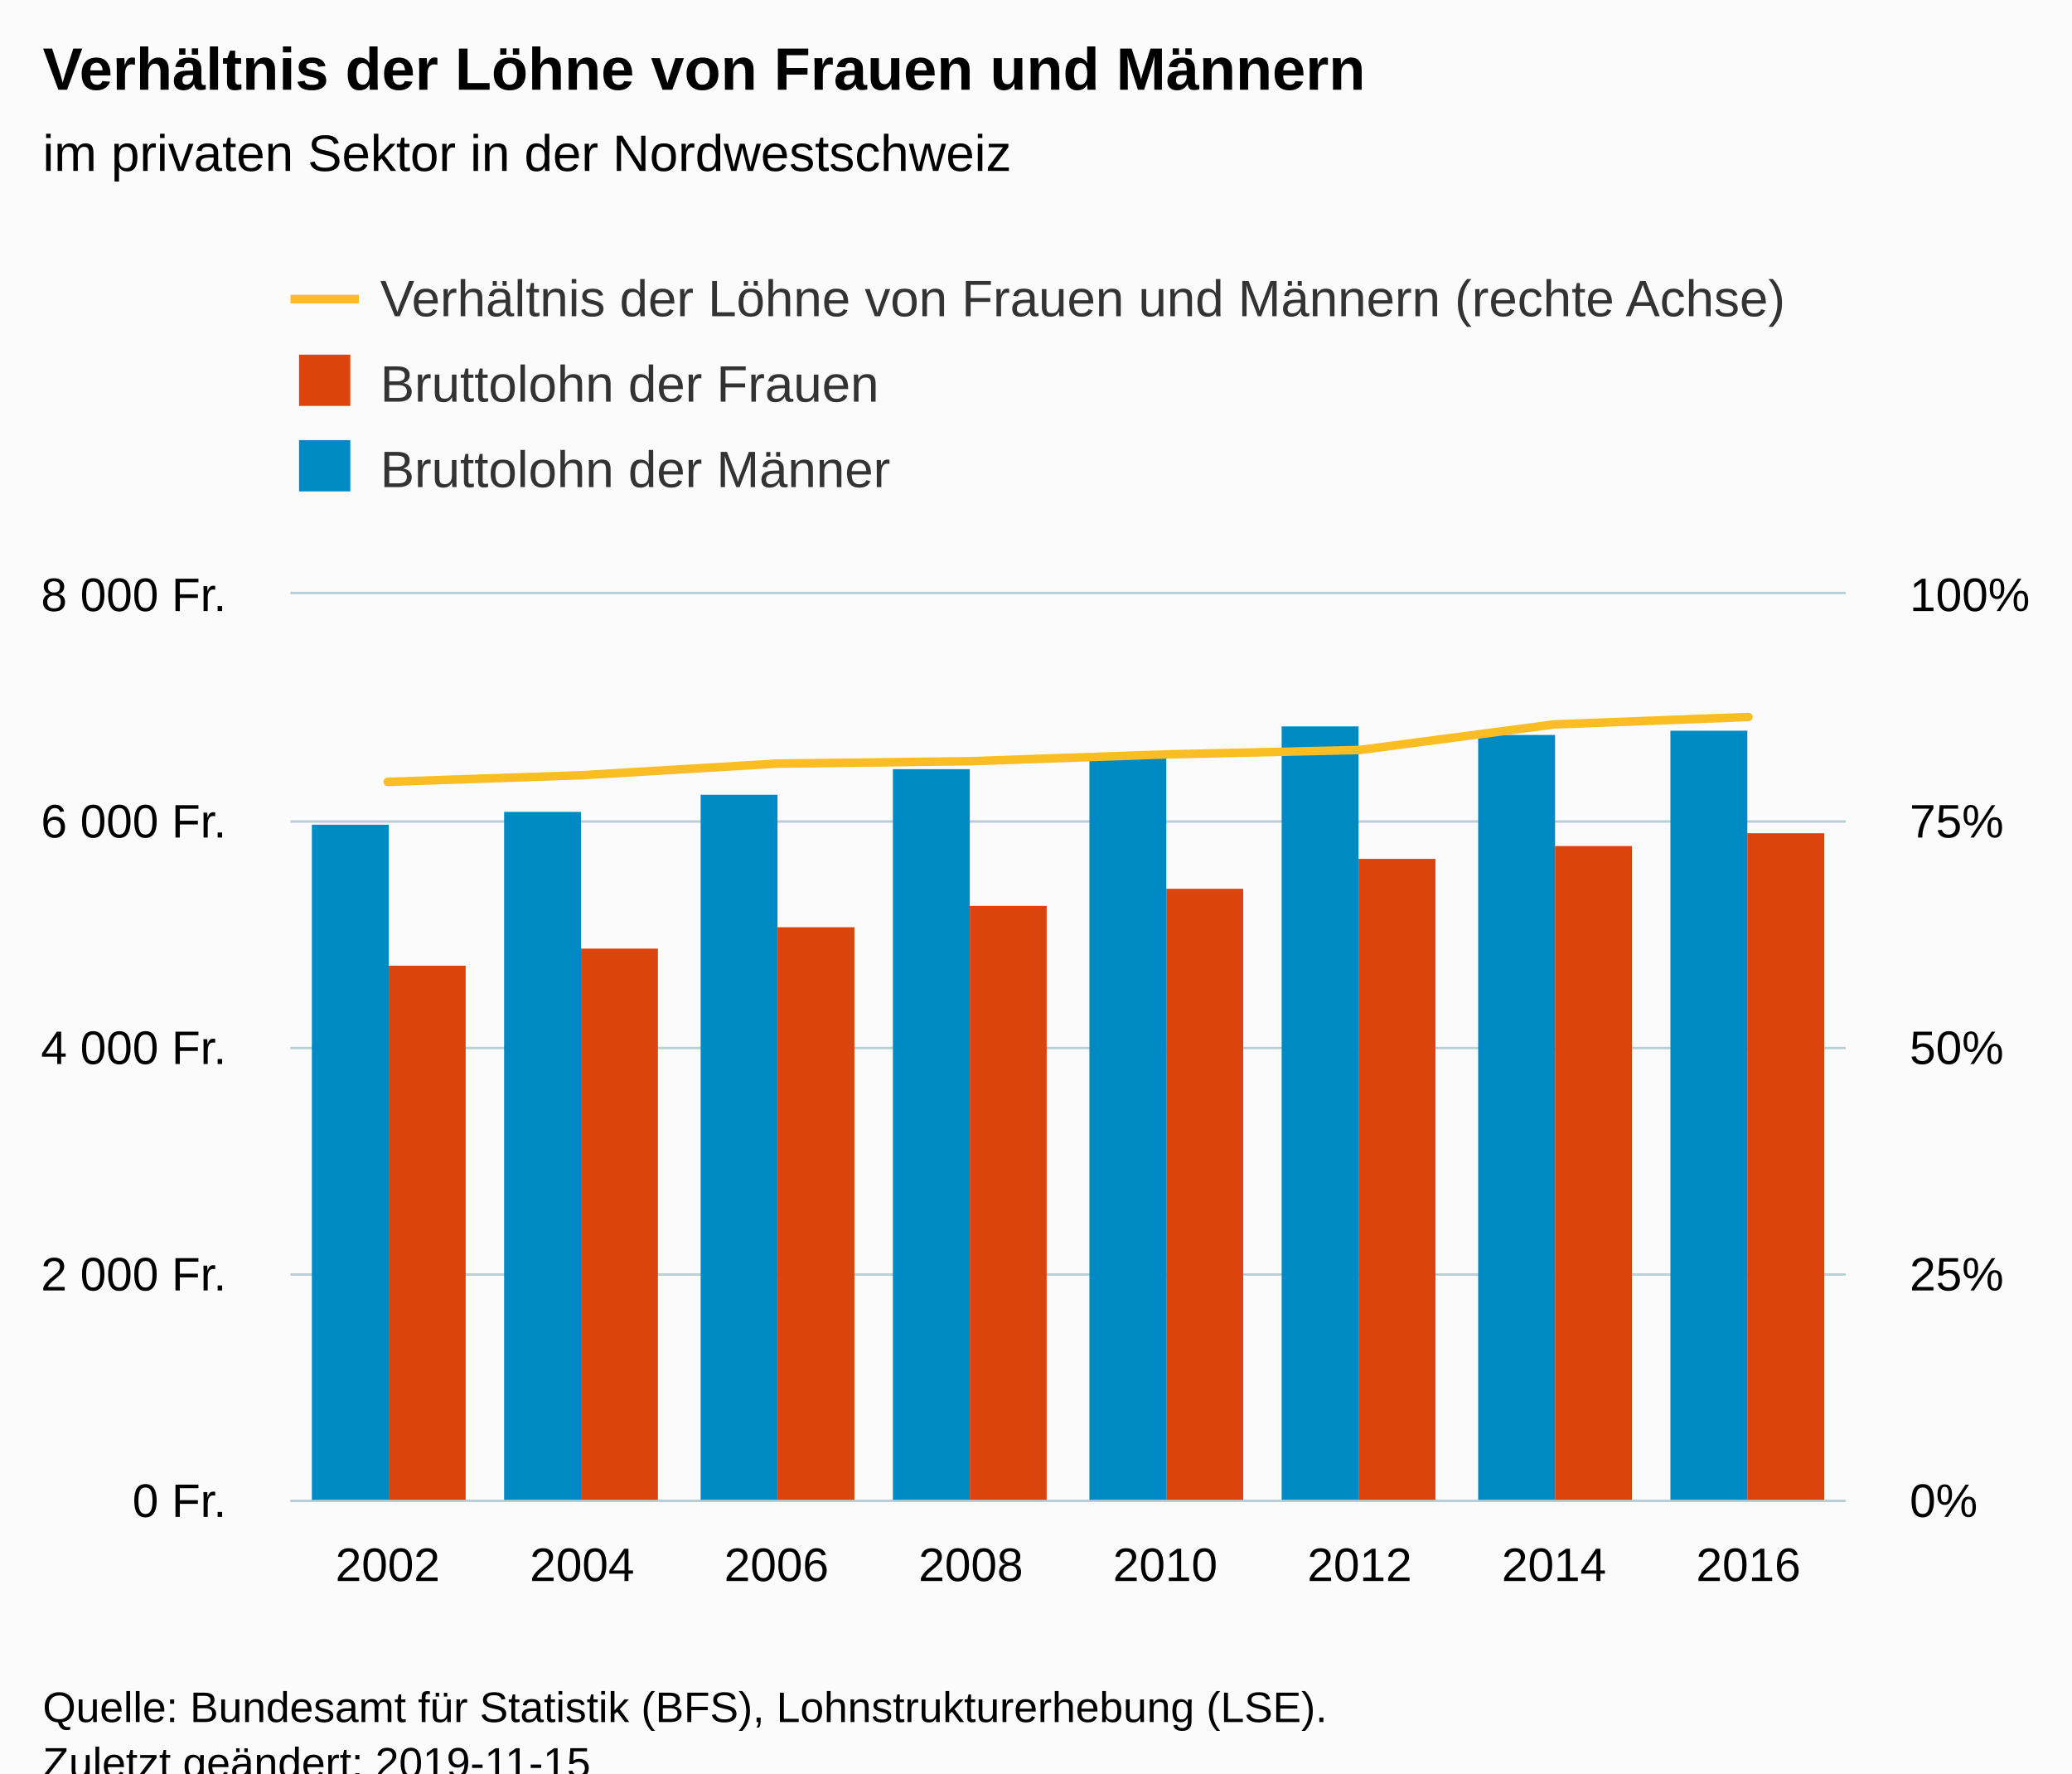
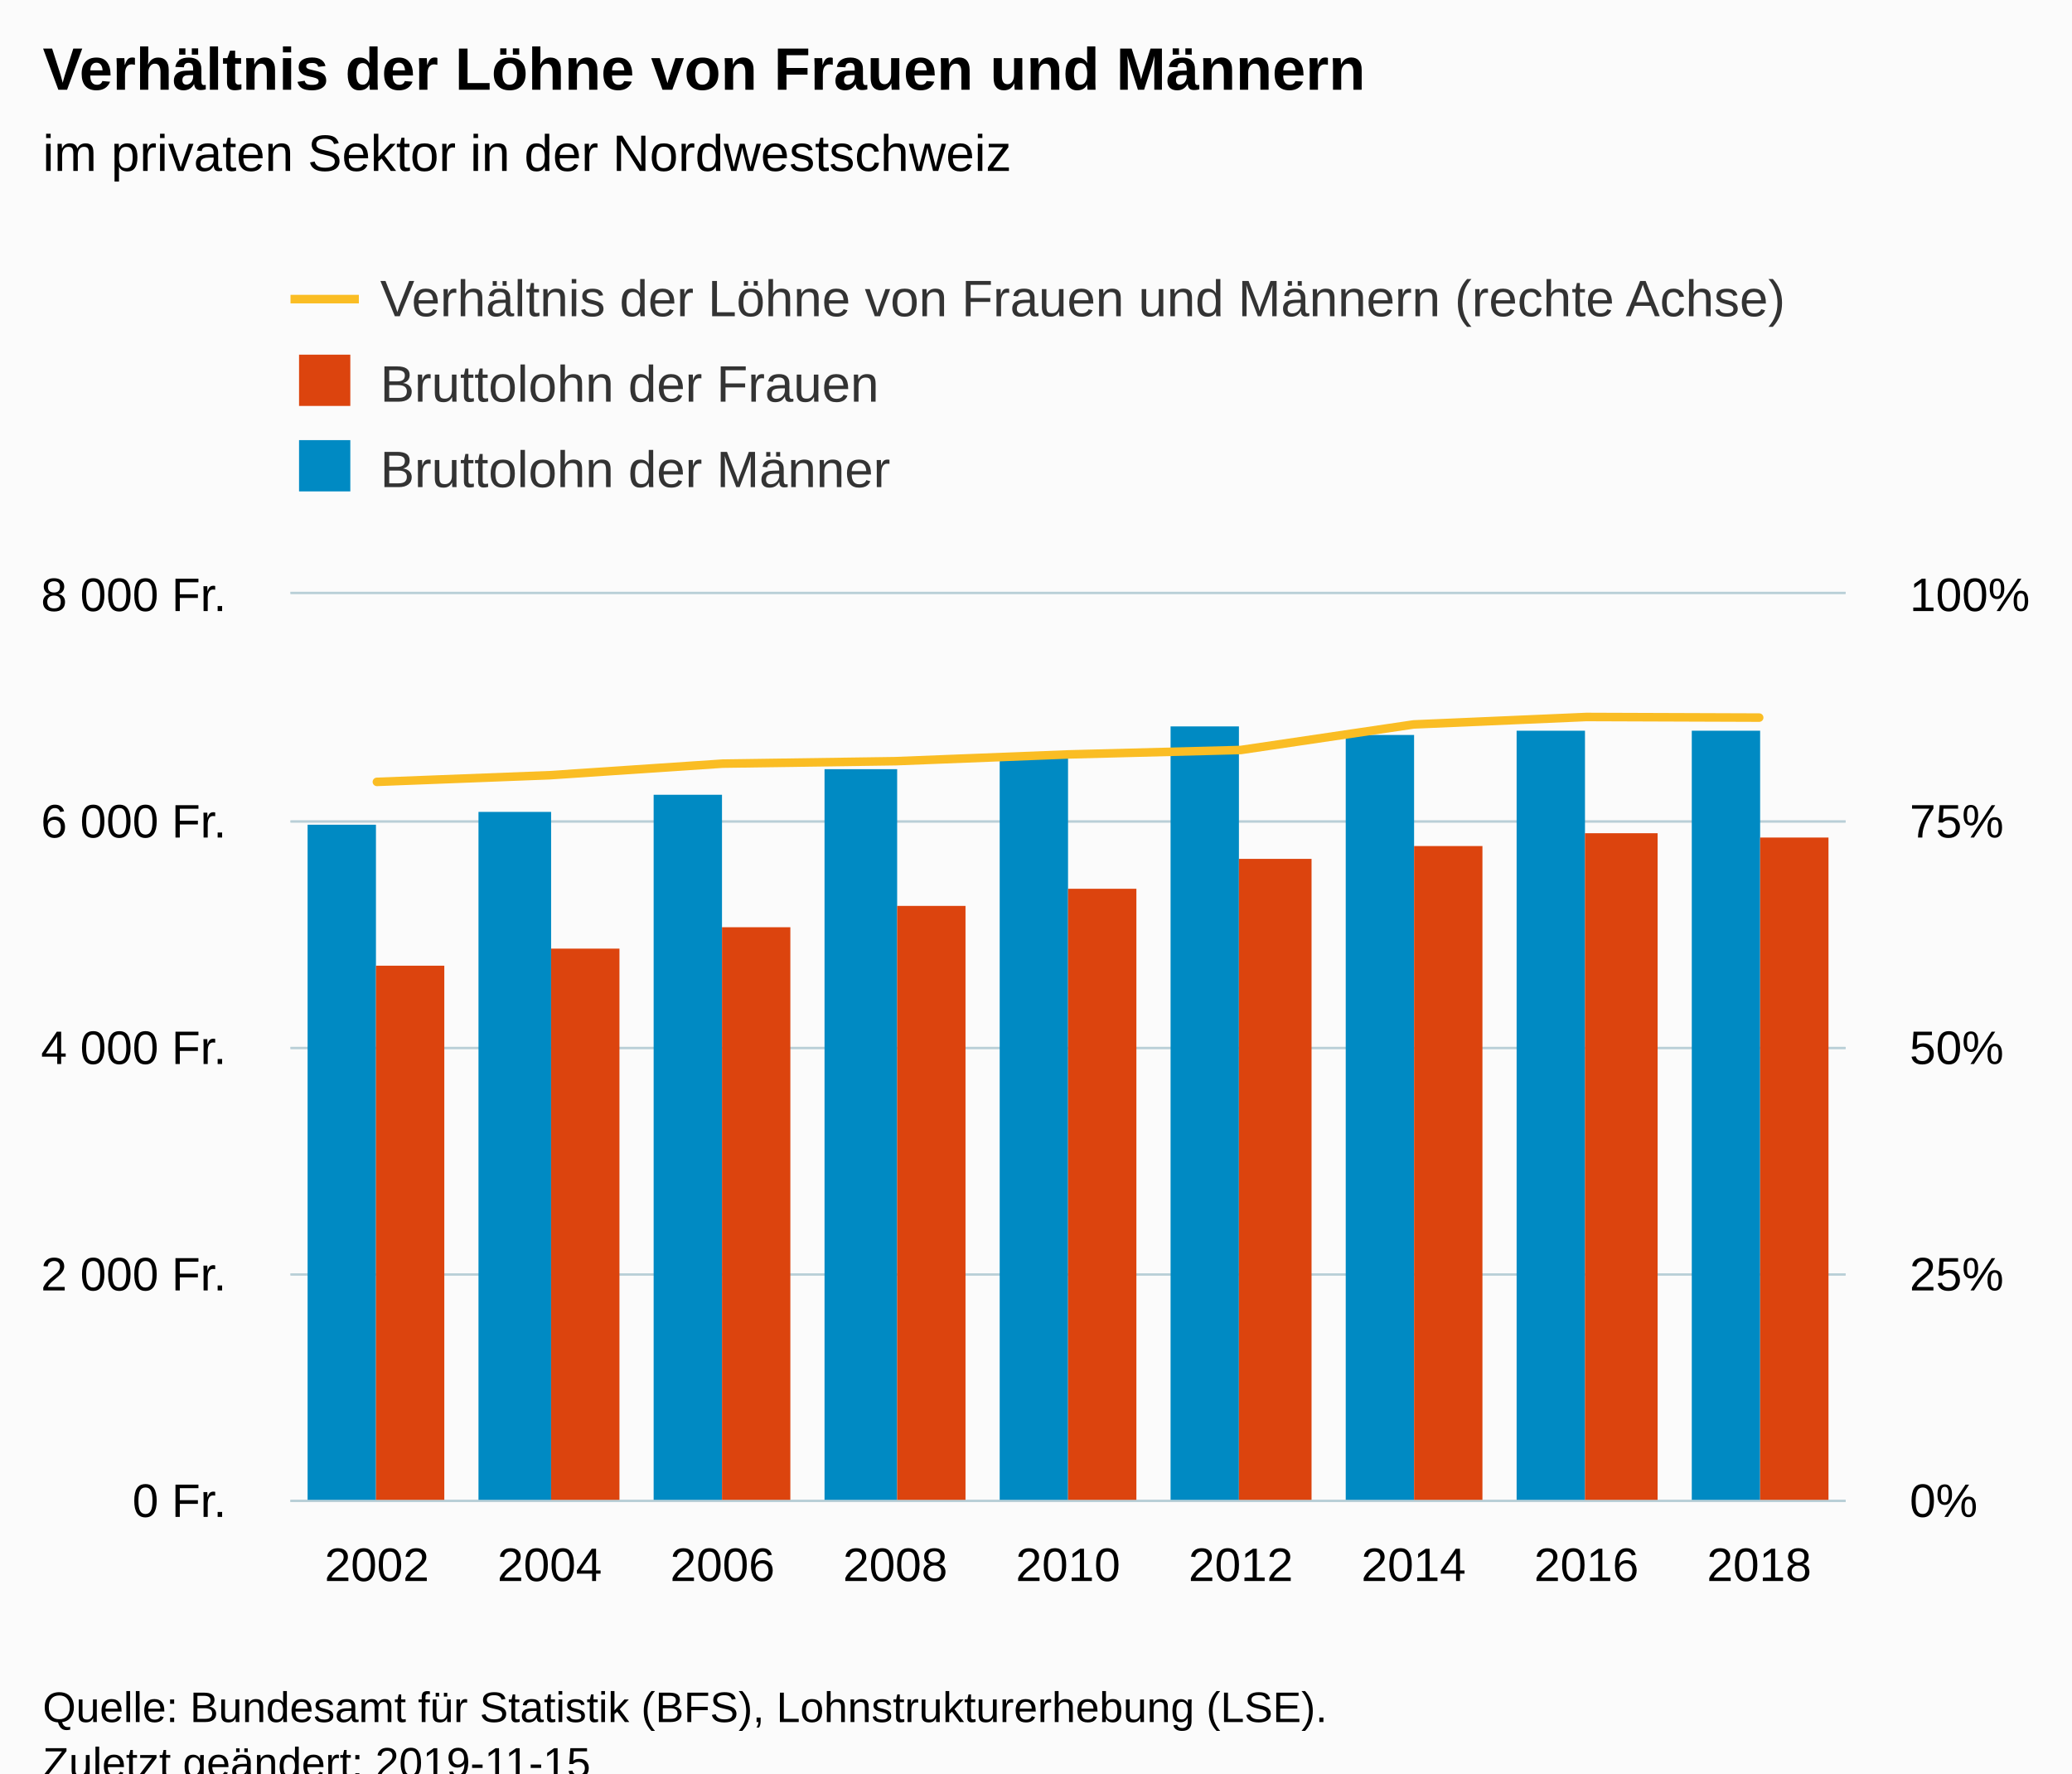
<svg xmlns="http://www.w3.org/2000/svg" version="1.1" class="highcharts-root" style="font-family:Arial;font-size:12px;" viewBox="0 0 485 415">
  <defs>
-     <clipPath id="highcharts-sxoxabb-8">
+     <clipPath id="highcharts-uz0qn8k-8">
      <rect x="0" y="0" width="364" height="212" fill="none" />
    </clipPath>
-     <clipPath id="highcharts-sxoxabb-9">
+     <clipPath id="highcharts-uz0qn8k-9">
      <rect x="0" y="0" width="364" height="212" fill="none" />
    </clipPath>
-     <clipPath id="highcharts-sxoxabb-10">
+     <clipPath id="highcharts-uz0qn8k-10">
      <rect x="0" y="0" width="364" height="212" fill="none" />
    </clipPath>
  </defs>
  <rect fill="#fbfbfb" class="highcharts-background" x="0" y="0" width="485" height="428" rx="0" ry="0" />
  <rect fill="none" class="highcharts-plot-background" x="68" y="139" width="364" height="212" />
  <g class="highcharts-pane-group" data-z-index="0" />
  <g class="highcharts-grid highcharts-xaxis-grid " data-z-index="1">
-     <path fill="none" data-z-index="1" class="highcharts-grid-line" d="M 113.5 139 L 113.5 351" opacity="1" />
-     <path fill="none" data-z-index="1" class="highcharts-grid-line" d="M 158.5 139 L 158.5 351" opacity="1" />
-     <path fill="none" data-z-index="1" class="highcharts-grid-line" d="M 204.5 139 L 204.5 351" opacity="1" />
-     <path fill="none" data-z-index="1" class="highcharts-grid-line" d="M 249.5 139 L 249.5 351" opacity="1" />
-     <path fill="none" data-z-index="1" class="highcharts-grid-line" d="M 295.5 139 L 295.5 351" opacity="1" />
-     <path fill="none" data-z-index="1" class="highcharts-grid-line" d="M 340.5 139 L 340.5 351" opacity="1" />
-     <path fill="none" data-z-index="1" class="highcharts-grid-line" d="M 386.5 139 L 386.5 351" opacity="1" />
+     <path fill="none" data-z-index="1" class="highcharts-grid-line" d="M 107.5 139 L 107.5 351" opacity="1" />
+     <path fill="none" data-z-index="1" class="highcharts-grid-line" d="M 148.5 139 L 148.5 351" opacity="1" />
+     <path fill="none" data-z-index="1" class="highcharts-grid-line" d="M 188.5 139 L 188.5 351" opacity="1" />
+     <path fill="none" data-z-index="1" class="highcharts-grid-line" d="M 229.5 139 L 229.5 351" opacity="1" />
+     <path fill="none" data-z-index="1" class="highcharts-grid-line" d="M 269.5 139 L 269.5 351" opacity="1" />
+     <path fill="none" data-z-index="1" class="highcharts-grid-line" d="M 310.5 139 L 310.5 351" opacity="1" />
+     <path fill="none" data-z-index="1" class="highcharts-grid-line" d="M 350.5 139 L 350.5 351" opacity="1" />
+     <path fill="none" data-z-index="1" class="highcharts-grid-line" d="M 391.5 139 L 391.5 351" opacity="1" />
    <path fill="none" data-z-index="1" class="highcharts-grid-line" d="M 431.5 139 L 431.5 351" opacity="1" />
    <path fill="none" data-z-index="1" class="highcharts-grid-line" d="M 67.5 139 L 67.5 351" opacity="1" />
  </g>
  <g class="highcharts-grid highcharts-yaxis-grid " data-z-index="1">
    <path fill="none" stroke="#B9CFD7" stroke-width="0.5" data-z-index="1" class="highcharts-grid-line" d="M 68 351.25 L 432 351.25" opacity="1" />
    <path fill="none" stroke="#B9CFD7" stroke-width="0.5" data-z-index="1" class="highcharts-grid-line" d="M 68 298.25 L 432 298.25" opacity="1" />
    <path fill="none" stroke="#B9CFD7" stroke-width="0.5" data-z-index="1" class="highcharts-grid-line" d="M 68 245.25 L 432 245.25" opacity="1" />
    <path fill="none" stroke="#B9CFD7" stroke-width="0.5" data-z-index="1" class="highcharts-grid-line" d="M 68 192.25 L 432 192.25" opacity="1" />
    <path fill="none" stroke="#B9CFD7" stroke-width="0.5" data-z-index="1" class="highcharts-grid-line" d="M 68 138.75 L 432 138.75" opacity="1" />
  </g>
  <g class="highcharts-grid highcharts-yaxis-grid " data-z-index="1">
    <path fill="none" stroke="#B9CFD7" stroke-width="0.5" data-z-index="1" class="highcharts-grid-line" d="M 68 351.25 L 432 351.25" opacity="1" />
    <path fill="none" stroke="#B9CFD7" stroke-width="0.5" data-z-index="1" class="highcharts-grid-line" d="M 68 298.25 L 432 298.25" opacity="1" />
    <path fill="none" stroke="#B9CFD7" stroke-width="0.5" data-z-index="1" class="highcharts-grid-line" d="M 68 245.25 L 432 245.25" opacity="1" />
    <path fill="none" stroke="#B9CFD7" stroke-width="0.5" data-z-index="1" class="highcharts-grid-line" d="M 68 192.25 L 432 192.25" opacity="1" />
    <path fill="none" stroke="#B9CFD7" stroke-width="0.5" data-z-index="1" class="highcharts-grid-line" d="M 68 138.75 L 432 138.75" opacity="1" />
  </g>
  <rect fill="none" class="highcharts-plot-border" data-z-index="1" x="68" y="139" width="364" height="212" />
  <g class="highcharts-axis highcharts-xaxis " data-z-index="2">
    <path fill="none" class="highcharts-axis-line" stroke="#B9CFD7" stroke-width="0.5" data-z-index="7" d="M 68 351.25 L 432 351.25" />
  </g>
  <g class="highcharts-axis highcharts-yaxis " data-z-index="2">
    <path fill="none" class="highcharts-axis-line" data-z-index="7" d="M 432 139 L 432 351" />
  </g>
  <g class="highcharts-axis highcharts-yaxis " data-z-index="2">
    <path fill="none" class="highcharts-axis-line" data-z-index="7" d="M 68 139 L 68 351" />
  </g>
  <g class="highcharts-series-group" data-z-index="3">
-     <g data-z-index="0.1" class="highcharts-series highcharts-series-0 highcharts-column-series " transform="translate(68,139) scale(1 1)" clip-path="url(#highcharts-sxoxabb-9)">
-       <rect x="5" y="54" width="18" height="159" fill="#008AC3" class="highcharts-point" />
-       <rect x="50" y="51" width="18" height="162" fill="#008AC3" class="highcharts-point" />
-       <rect x="96" y="47" width="18" height="166" fill="#008AC3" class="highcharts-point" />
-       <rect x="141" y="41" width="18" height="172" fill="#008AC3" class="highcharts-point" />
-       <rect x="187" y="38" width="18" height="175" fill="#008AC3" class="highcharts-point" />
-       <rect x="232" y="31" width="18" height="182" fill="#008AC3" class="highcharts-point" />
-       <rect x="278" y="33" width="18" height="180" fill="#008AC3" class="highcharts-point" />
-       <rect x="323" y="32" width="18" height="181" fill="#008AC3" class="highcharts-point" />
+     <g data-z-index="0.1" class="highcharts-series highcharts-series-0 highcharts-column-series " transform="translate(68,139) scale(1 1)" clip-path="url(#highcharts-uz0qn8k-9)">
+       <rect x="4" y="54" width="16" height="159" fill="#008AC3" class="highcharts-point" />
+       <rect x="44" y="51" width="17" height="162" fill="#008AC3" class="highcharts-point" />
+       <rect x="85" y="47" width="16" height="166" fill="#008AC3" class="highcharts-point" />
+       <rect x="125" y="41" width="17" height="172" fill="#008AC3" class="highcharts-point" />
+       <rect x="166" y="38" width="16" height="175" fill="#008AC3" class="highcharts-point" />
+       <rect x="206" y="31" width="16" height="182" fill="#008AC3" class="highcharts-point" />
+       <rect x="247" y="33" width="16" height="180" fill="#008AC3" class="highcharts-point" />
+       <rect x="287" y="32" width="16" height="181" fill="#008AC3" class="highcharts-point" />
+       <rect x="328" y="32" width="16" height="181" fill="#008AC3" class="highcharts-point" />
    </g>
    <g data-z-index="0.1" class="highcharts-markers highcharts-series-0 highcharts-column-series " transform="translate(68,139) scale(1 1)" clip-path="none" />
-     <g data-z-index="0.1" class="highcharts-series highcharts-series-1 highcharts-column-series " transform="translate(68,139) scale(1 1)" clip-path="url(#highcharts-sxoxabb-9)">
-       <rect x="23" y="87" width="18" height="126" fill="#DC440E" class="highcharts-point" />
-       <rect x="68" y="83" width="18" height="130" fill="#DC440E" class="highcharts-point" />
-       <rect x="114" y="78" width="18" height="135" fill="#DC440E" class="highcharts-point" />
-       <rect x="159" y="73" width="18" height="140" fill="#DC440E" class="highcharts-point" />
-       <rect x="205" y="69" width="18" height="144" fill="#DC440E" class="highcharts-point" />
-       <rect x="250" y="62" width="18" height="151" fill="#DC440E" class="highcharts-point" />
-       <rect x="296" y="59" width="18" height="154" fill="#DC440E" class="highcharts-point" />
-       <rect x="341" y="56" width="18" height="157" fill="#DC440E" class="highcharts-point" />
+     <g data-z-index="0.1" class="highcharts-series highcharts-series-1 highcharts-column-series " transform="translate(68,139) scale(1 1)" clip-path="url(#highcharts-uz0qn8k-9)">
+       <rect x="20" y="87" width="16" height="126" fill="#DC440E" class="highcharts-point" />
+       <rect x="61" y="83" width="16" height="130" fill="#DC440E" class="highcharts-point" />
+       <rect x="101" y="78" width="16" height="135" fill="#DC440E" class="highcharts-point" />
+       <rect x="142" y="73" width="16" height="140" fill="#DC440E" class="highcharts-point" />
+       <rect x="182" y="69" width="16" height="144" fill="#DC440E" class="highcharts-point" />
+       <rect x="222" y="62" width="17" height="151" fill="#DC440E" class="highcharts-point" />
+       <rect x="263" y="59" width="16" height="154" fill="#DC440E" class="highcharts-point" />
+       <rect x="303" y="56" width="17" height="157" fill="#DC440E" class="highcharts-point" />
+       <rect x="344" y="57" width="16" height="156" fill="#DC440E" class="highcharts-point" />
    </g>
    <g data-z-index="0.1" class="highcharts-markers highcharts-series-1 highcharts-column-series " transform="translate(68,139) scale(1 1)" clip-path="none" />
-     <g data-z-index="0.1" class="highcharts-series highcharts-series-2 highcharts-line-series " transform="translate(68,139) scale(1 1)" clip-path="url(#highcharts-sxoxabb-10)">
-       <path fill="none" d="M 22.75 43.978 L 68.25 42.421 L 113.75 39.71 L 159.25 39.138 L 204.75 37.553 L 250.25 36.516 L 295.75 30.535 L 341.25 28.791" class="highcharts-graph" data-z-index="1" stroke="#fabd24" stroke-width="2" stroke-linejoin="round" stroke-linecap="round" />
+     <g data-z-index="0.1" class="highcharts-series highcharts-series-2 highcharts-line-series " transform="translate(68,139) scale(1 1)" clip-path="url(#highcharts-uz0qn8k-10)">
+       <path fill="none" d="M 20.222 43.978 L 60.667 42.421 L 101.111 39.71 L 141.556 39.138 L 182 37.553 L 222.444 36.516 L 262.889 30.535 L 303.333 28.791 L 343.778 28.935" class="highcharts-graph" data-z-index="1" stroke="#fabd24" stroke-width="2" stroke-linejoin="round" stroke-linecap="round" />
    </g>
    <g data-z-index="0.1" class="highcharts-markers highcharts-series-2 highcharts-line-series " transform="translate(68,139) scale(1 1)" clip-path="none" />
  </g>
  <text x="10" text-anchor="start" class="highcharts-title" data-z-index="4" style="color:#000000;font-size:14px;font-weight:bold;fill:#000000;" y="21">
    <tspan>Verhältnis der Löhne von Frauen und Männern</tspan>
  </text>
  <text x="10" text-anchor="start" class="highcharts-subtitle" data-z-index="4" style="color:#000000;font-size:12px;font-weight:normal;font-family:Arial;fill:#000000;" y="40">
    <tspan>im privaten Sektor in der Nordwestschweiz</tspan>
  </text>
  <g class="highcharts-legend" data-z-index="7" transform="translate(60,56)">
    <rect fill="none" class="highcharts-legend-box" rx="0" ry="0" x="0" y="0" width="372" height="71" visibility="visible" />
    <g data-z-index="1">
      <g>
        <g class="highcharts-legend-item highcharts-line-series highcharts-color-undefined highcharts-series-2" data-z-index="1" transform="translate(8,3)">
          <path fill="none" d="M 0 11 L 16 11" class="highcharts-graph" stroke="#fabd24" stroke-width="2" />
          <text x="21" style="color:#333333;font-size:12px;font-weight:normal;cursor:pointer;fill:#333333;" text-anchor="start" data-z-index="2" y="15">
            <tspan>Verhältnis der Löhne von Frauen und Männern (rechte Achse)</tspan>
          </text>
        </g>
        <g class="highcharts-legend-item highcharts-column-series highcharts-color-undefined highcharts-series-1" data-z-index="1" transform="translate(8,23)">
          <text x="21" y="15" style="color:#333333;font-size:12px;font-weight:normal;cursor:pointer;fill:#333333;" text-anchor="start" data-z-index="2">
            <tspan>Bruttolohn der Frauen</tspan>
          </text>
          <rect x="2" y="4" width="12" height="12" fill="#DC440E" class="highcharts-point" data-z-index="3" />
        </g>
        <g class="highcharts-legend-item highcharts-column-series highcharts-color-undefined highcharts-series-0" data-z-index="1" transform="translate(8,43)">
          <text x="21" y="15" style="color:#333333;font-size:12px;font-weight:normal;cursor:pointer;fill:#333333;" text-anchor="start" data-z-index="2">
            <tspan>Bruttolohn der Männer</tspan>
          </text>
          <rect x="2" y="4" width="12" height="12" fill="#008AC3" class="highcharts-point" data-z-index="3" />
        </g>
      </g>
    </g>
  </g>
  <g class="highcharts-axis-labels highcharts-xaxis-labels " data-z-index="7">
-     <text x="90.75" style="color:#000000;cursor:default;font-size:11px;fill:#000000;" text-anchor="middle" transform="translate(0,0)" y="370" opacity="1">2002</text>
-     <text x="136.25" style="color:#000000;cursor:default;font-size:11px;fill:#000000;" text-anchor="middle" transform="translate(0,0)" y="370" opacity="1">2004</text>
-     <text x="181.75" style="color:#000000;cursor:default;font-size:11px;fill:#000000;" text-anchor="middle" transform="translate(0,0)" y="370" opacity="1">2006</text>
-     <text x="227.25" style="color:#000000;cursor:default;font-size:11px;fill:#000000;" text-anchor="middle" transform="translate(0,0)" y="370" opacity="1">2008</text>
-     <text x="272.75" style="color:#000000;cursor:default;font-size:11px;fill:#000000;" text-anchor="middle" transform="translate(0,0)" y="370" opacity="1">2010</text>
-     <text x="318.25" style="color:#000000;cursor:default;font-size:11px;fill:#000000;" text-anchor="middle" transform="translate(0,0)" y="370" opacity="1">2012</text>
-     <text x="363.75" style="color:#000000;cursor:default;font-size:11px;fill:#000000;" text-anchor="middle" transform="translate(0,0)" y="370" opacity="1">2014</text>
-     <text x="409.25" style="color:#000000;cursor:default;font-size:11px;fill:#000000;" text-anchor="middle" transform="translate(0,0)" y="370" opacity="1">2016</text>
+     <text x="88.222" style="color:#000000;cursor:default;font-size:11px;fill:#000000;" text-anchor="middle" transform="translate(0,0)" y="370" opacity="1">2002</text>
+     <text x="128.667" style="color:#000000;cursor:default;font-size:11px;fill:#000000;" text-anchor="middle" transform="translate(0,0)" y="370" opacity="1">2004</text>
+     <text x="169.111" style="color:#000000;cursor:default;font-size:11px;fill:#000000;" text-anchor="middle" transform="translate(0,0)" y="370" opacity="1">2006</text>
+     <text x="209.556" style="color:#000000;cursor:default;font-size:11px;fill:#000000;" text-anchor="middle" transform="translate(0,0)" y="370" opacity="1">2008</text>
+     <text x="250" style="color:#000000;cursor:default;font-size:11px;fill:#000000;" text-anchor="middle" transform="translate(0,0)" y="370" opacity="1">2010</text>
+     <text x="290.444" style="color:#000000;cursor:default;font-size:11px;fill:#000000;" text-anchor="middle" transform="translate(0,0)" y="370" opacity="1">2012</text>
+     <text x="330.889" style="color:#000000;cursor:default;font-size:11px;fill:#000000;" text-anchor="middle" transform="translate(0,0)" y="370" opacity="1">2014</text>
+     <text x="371.333" style="color:#000000;cursor:default;font-size:11px;fill:#000000;" text-anchor="middle" transform="translate(0,0)" y="370" opacity="1">2016</text>
+     <text x="411.778" style="color:#000000;cursor:default;font-size:11px;fill:#000000;" text-anchor="middle" transform="translate(0,0)" y="370" opacity="1">2018</text>
  </g>
  <g class="highcharts-axis-labels highcharts-yaxis-labels " data-z-index="7">
    <text x="447" style="color:#000000;cursor:default;font-size:11px;fill:#000000;" text-anchor="start" transform="translate(0,0)" y="355" opacity="1">0%</text>
    <text x="447" style="color:#000000;cursor:default;font-size:11px;fill:#000000;" text-anchor="start" transform="translate(0,0)" y="302" opacity="1">25%</text>
    <text x="447" style="color:#000000;cursor:default;font-size:11px;fill:#000000;" text-anchor="start" transform="translate(0,0)" y="249" opacity="1">50%</text>
    <text x="447" style="color:#000000;cursor:default;font-size:11px;fill:#000000;" text-anchor="start" transform="translate(0,0)" y="196" opacity="1">75%</text>
    <text x="447" style="color:#000000;cursor:default;font-size:11px;fill:#000000;" text-anchor="start" transform="translate(0,0)" y="143" opacity="1">100%</text>
  </g>
  <g class="highcharts-axis-labels highcharts-yaxis-labels " data-z-index="7">
    <text x="53" style="color:#000000;cursor:default;font-size:11px;fill:#000000;" text-anchor="end" transform="translate(0,0)" y="355" opacity="1">
      <tspan>0 Fr.</tspan>
    </text>
    <text x="53" style="color:#000000;cursor:default;font-size:11px;fill:#000000;" text-anchor="end" transform="translate(0,0)" y="302" opacity="1">
      <tspan>2 000 Fr.</tspan>
    </text>
    <text x="53" style="color:#000000;cursor:default;font-size:11px;fill:#000000;" text-anchor="end" transform="translate(0,0)" y="249" opacity="1">
      <tspan>4 000 Fr.</tspan>
    </text>
    <text x="53" style="color:#000000;cursor:default;font-size:11px;fill:#000000;" text-anchor="end" transform="translate(0,0)" y="196" opacity="1">
      <tspan>6 000 Fr.</tspan>
    </text>
    <text x="53" style="color:#000000;cursor:default;font-size:11px;fill:#000000;" text-anchor="end" transform="translate(0,0)" y="143" opacity="1">
      <tspan>8 000 Fr.</tspan>
    </text>
  </g>
  <text x="10" class="highcharts-credits" text-anchor="start" data-z-index="8" style="cursor:default;color:#000000;font-size:10px;fill:#000000;" y="403">
    <tspan>Quelle: Bundesamt für Statistik (BFS), Lohnstrukturerhebung (LSE).</tspan>
    <tspan x="10" dy="13">Zuletzt geändert: 2019-11-15</tspan>
  </text>
</svg>
